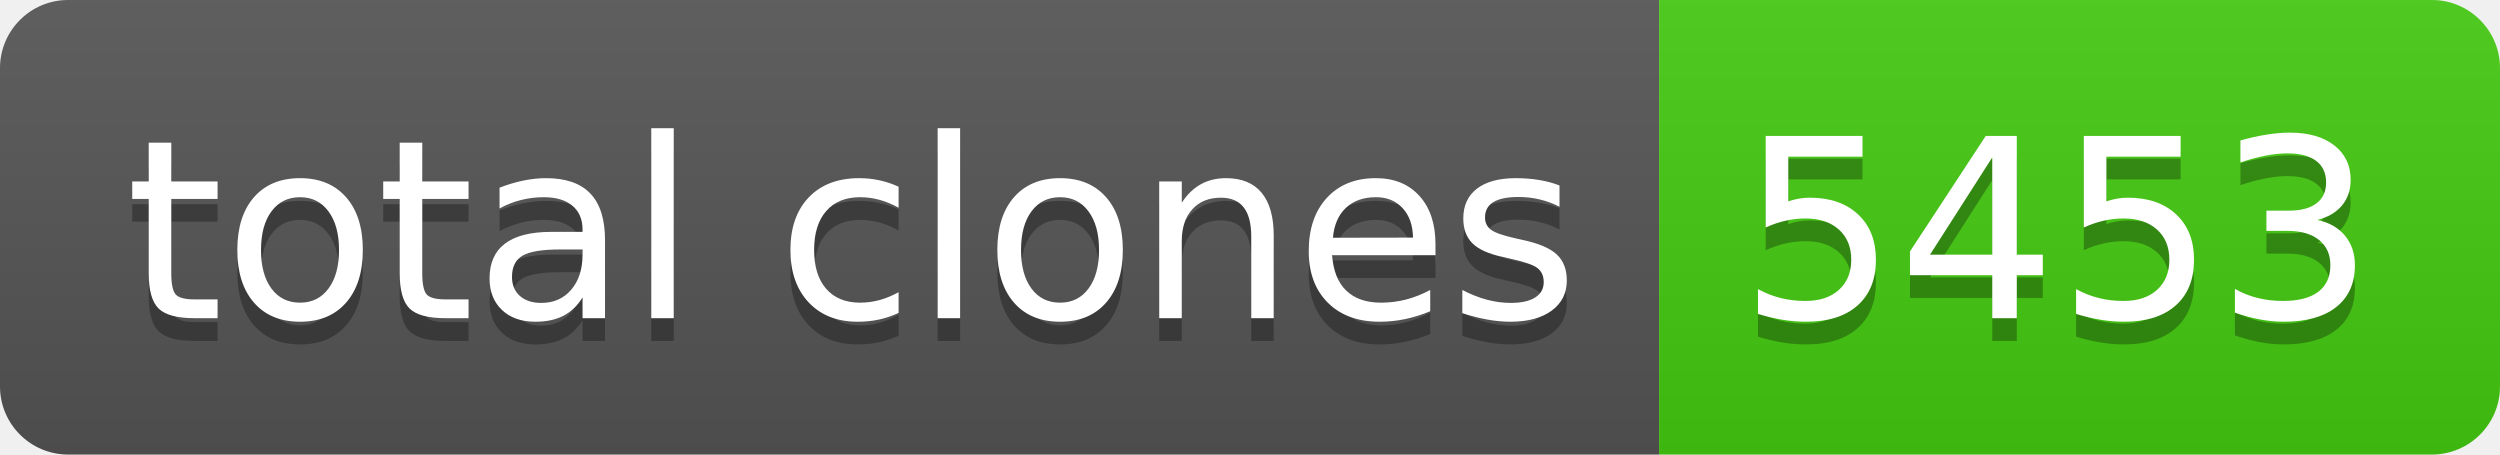
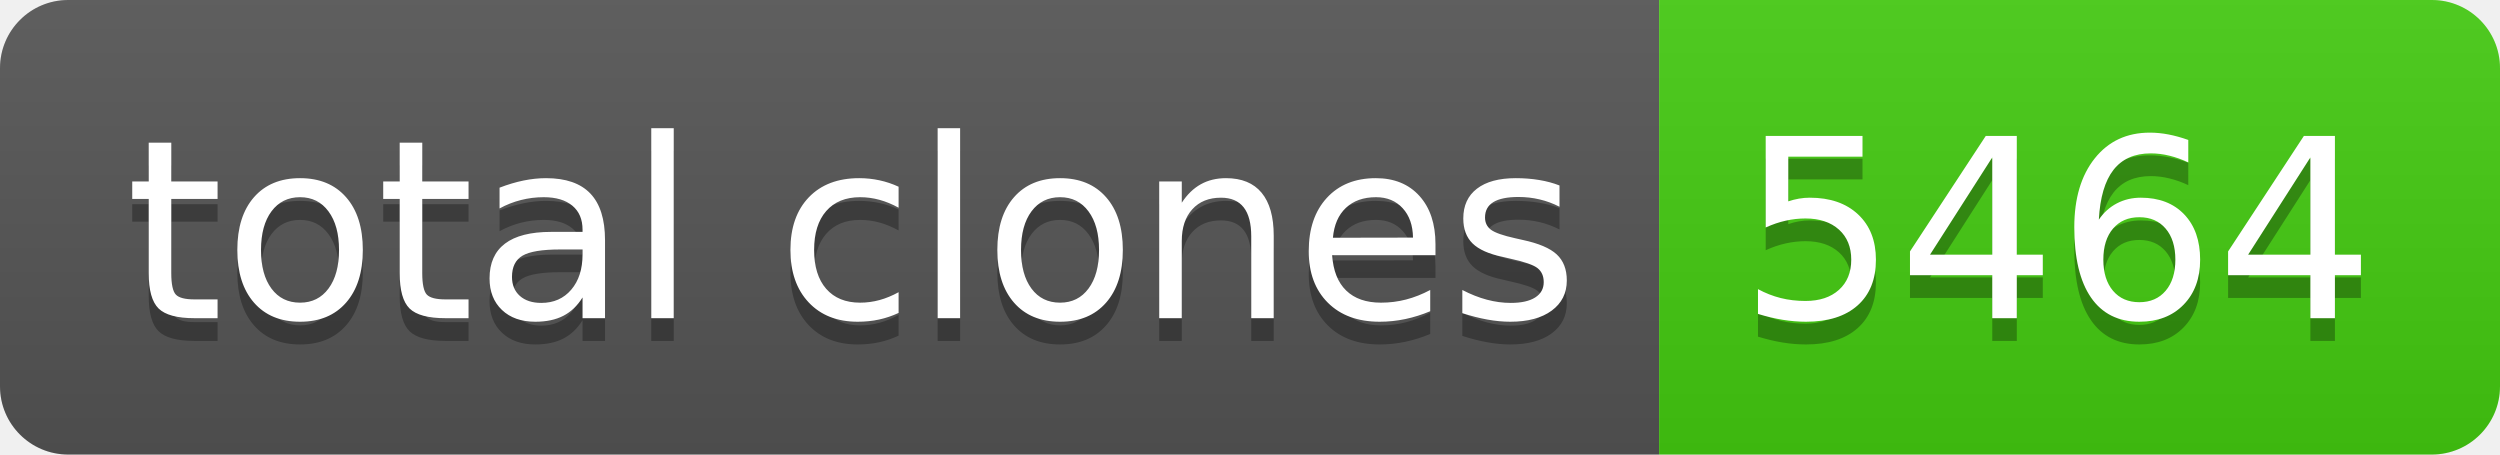
- <svg xmlns="http://www.w3.org/2000/svg" width="110" height="20" role="img" aria-label="total clones: 5453">
+ <svg xmlns="http://www.w3.org/2000/svg" width="110" height="20" role="img" aria-label="total clones: 5464">
  <linearGradient id="s" x2="0" y2="100%">
    <stop offset="0" stop-color="#bbb" stop-opacity=".1" />
    <stop offset="1" stop-opacity=".1" />
  </linearGradient>
  <clipPath id="r">
    <rect width="110" height="20" rx="3" fill="#fff" />
  </clipPath>
  <g clip-path="url(#r)">
    <rect width="73" height="20" fill="#555" />
    <rect x="73" width="37" height="20" fill="#4c1" />
    <rect width="110" height="20" fill="url(#s)" />
  </g>
  <g fill="#fff" text-anchor="middle" font-family="Verdana,Geneva,DejaVu Sans,sans-serif" text-rendering="geometricPrecision" font-size="110">
    <text aria-hidden="true" x="375" y="150" fill="#010101" fill-opacity=".3" transform="scale(.1)" textLength="630">total clones</text>
    <text x="375" y="140" transform="scale(.1)" fill="#fff" textLength="630">total clones</text>
-     <text aria-hidden="true" x="905" y="150" fill="#010101" fill-opacity=".3" transform="scale(.1)" textLength="270">5453</text>
-     <text x="905" y="140" transform="scale(.1)" fill="#fff" textLength="270">5453</text>
+     <text aria-hidden="true" x="905" y="150" fill="#010101" fill-opacity=".3" transform="scale(.1)" textLength="270">5464</text>
+     <text x="905" y="140" transform="scale(.1)" fill="#fff" textLength="270">5464</text>
  </g>
</svg>
